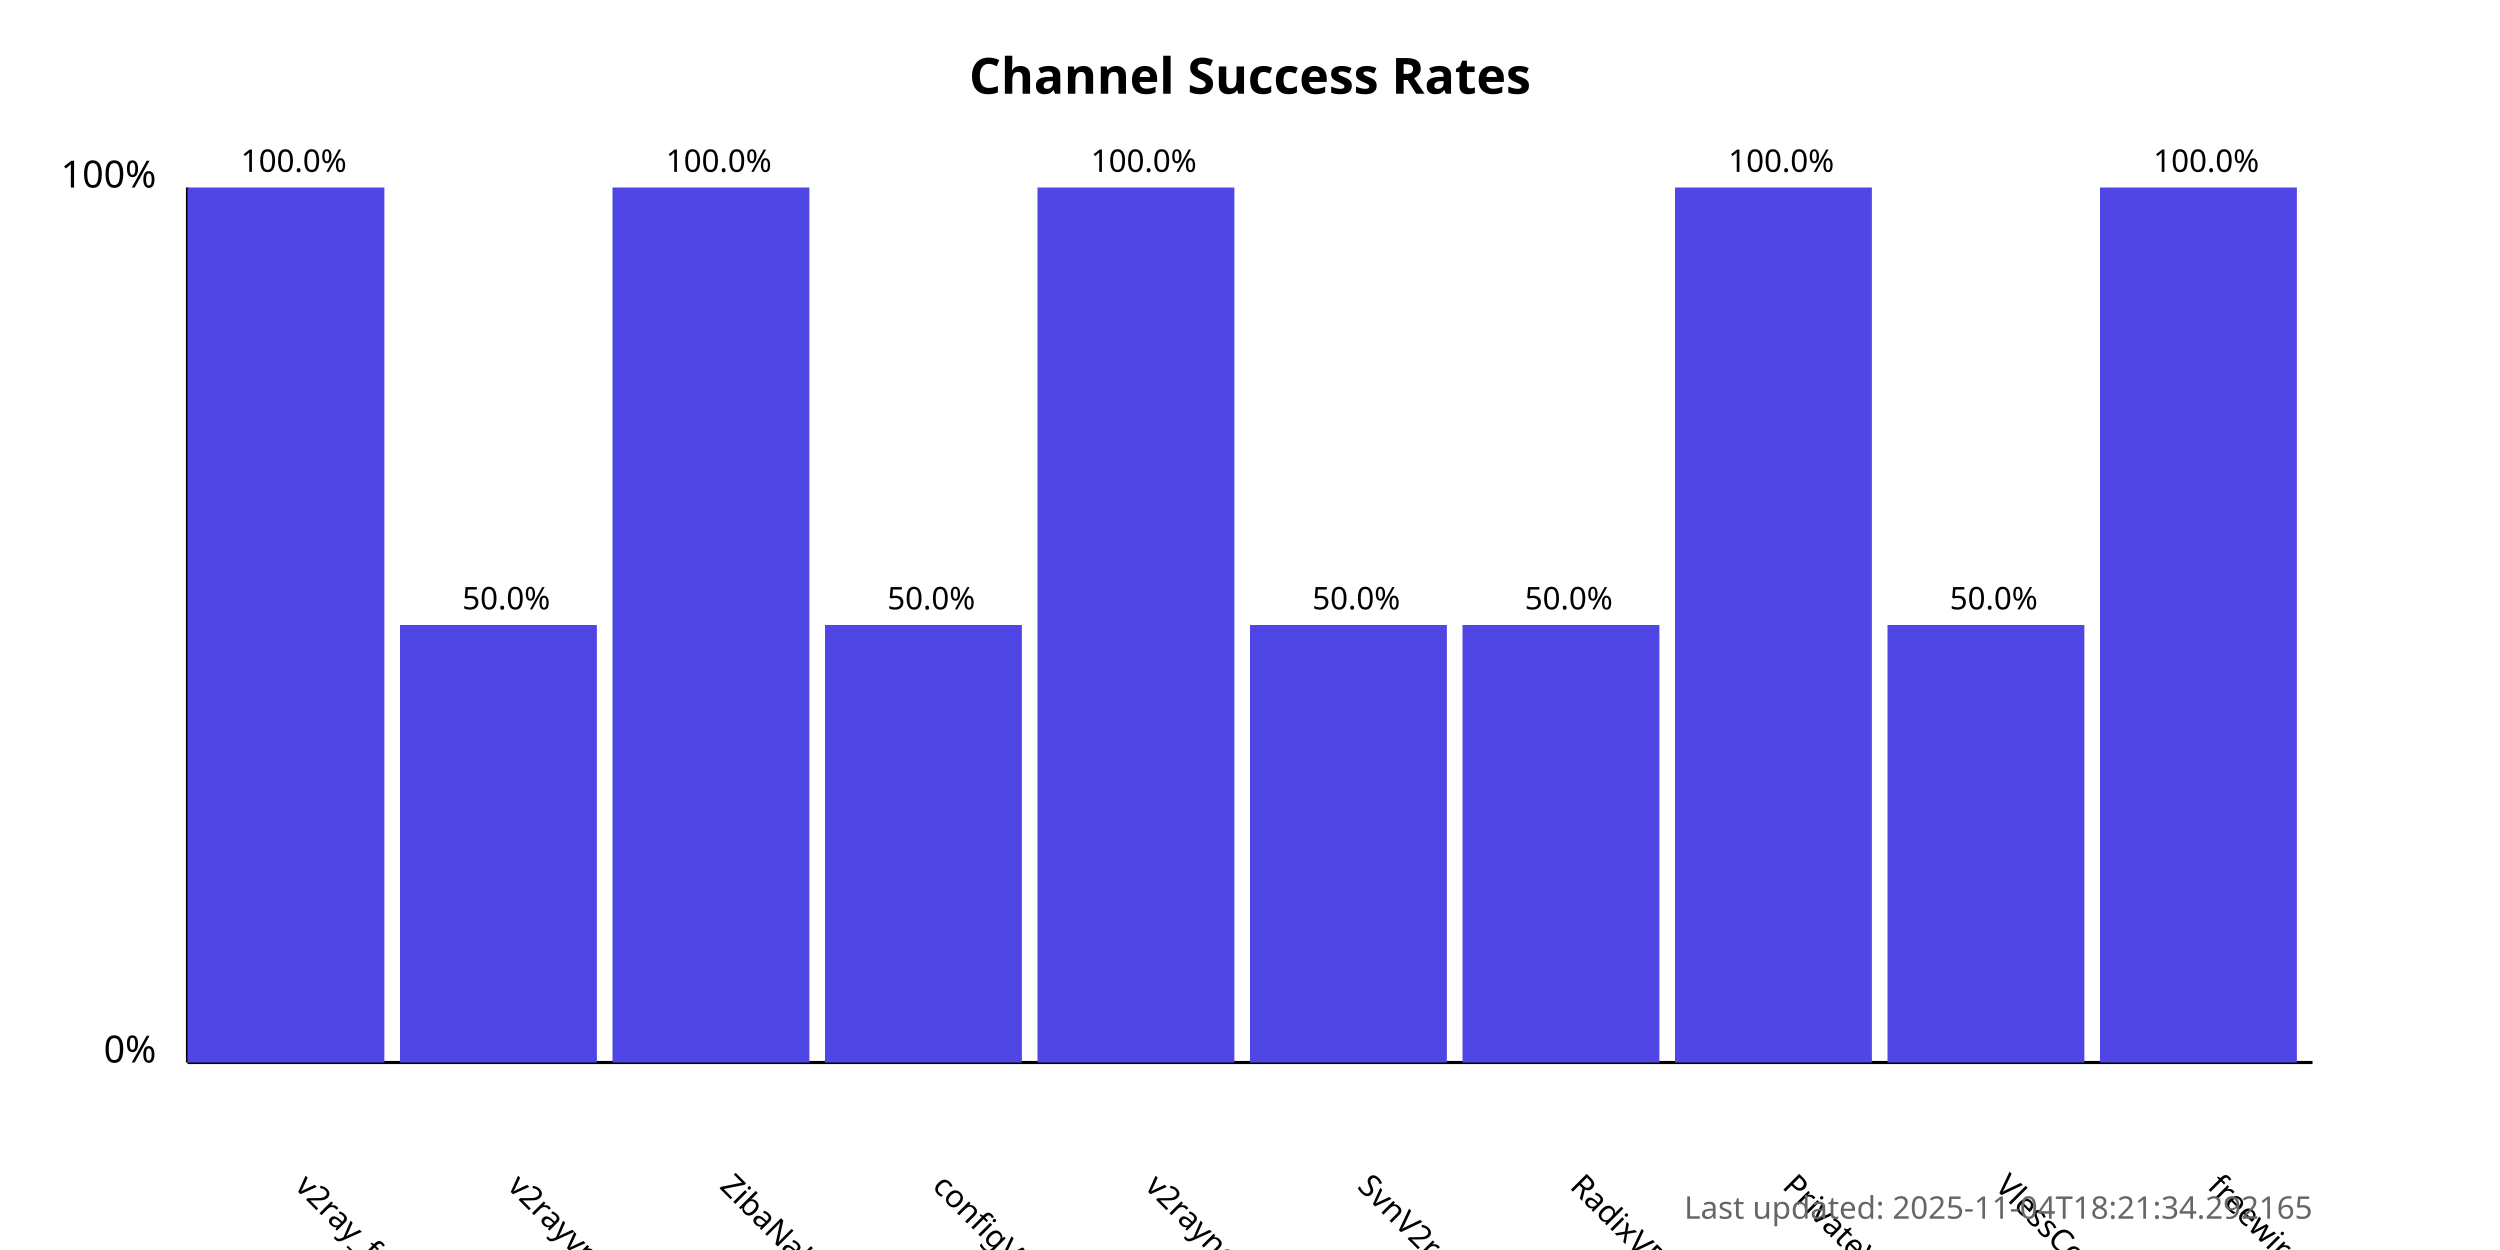
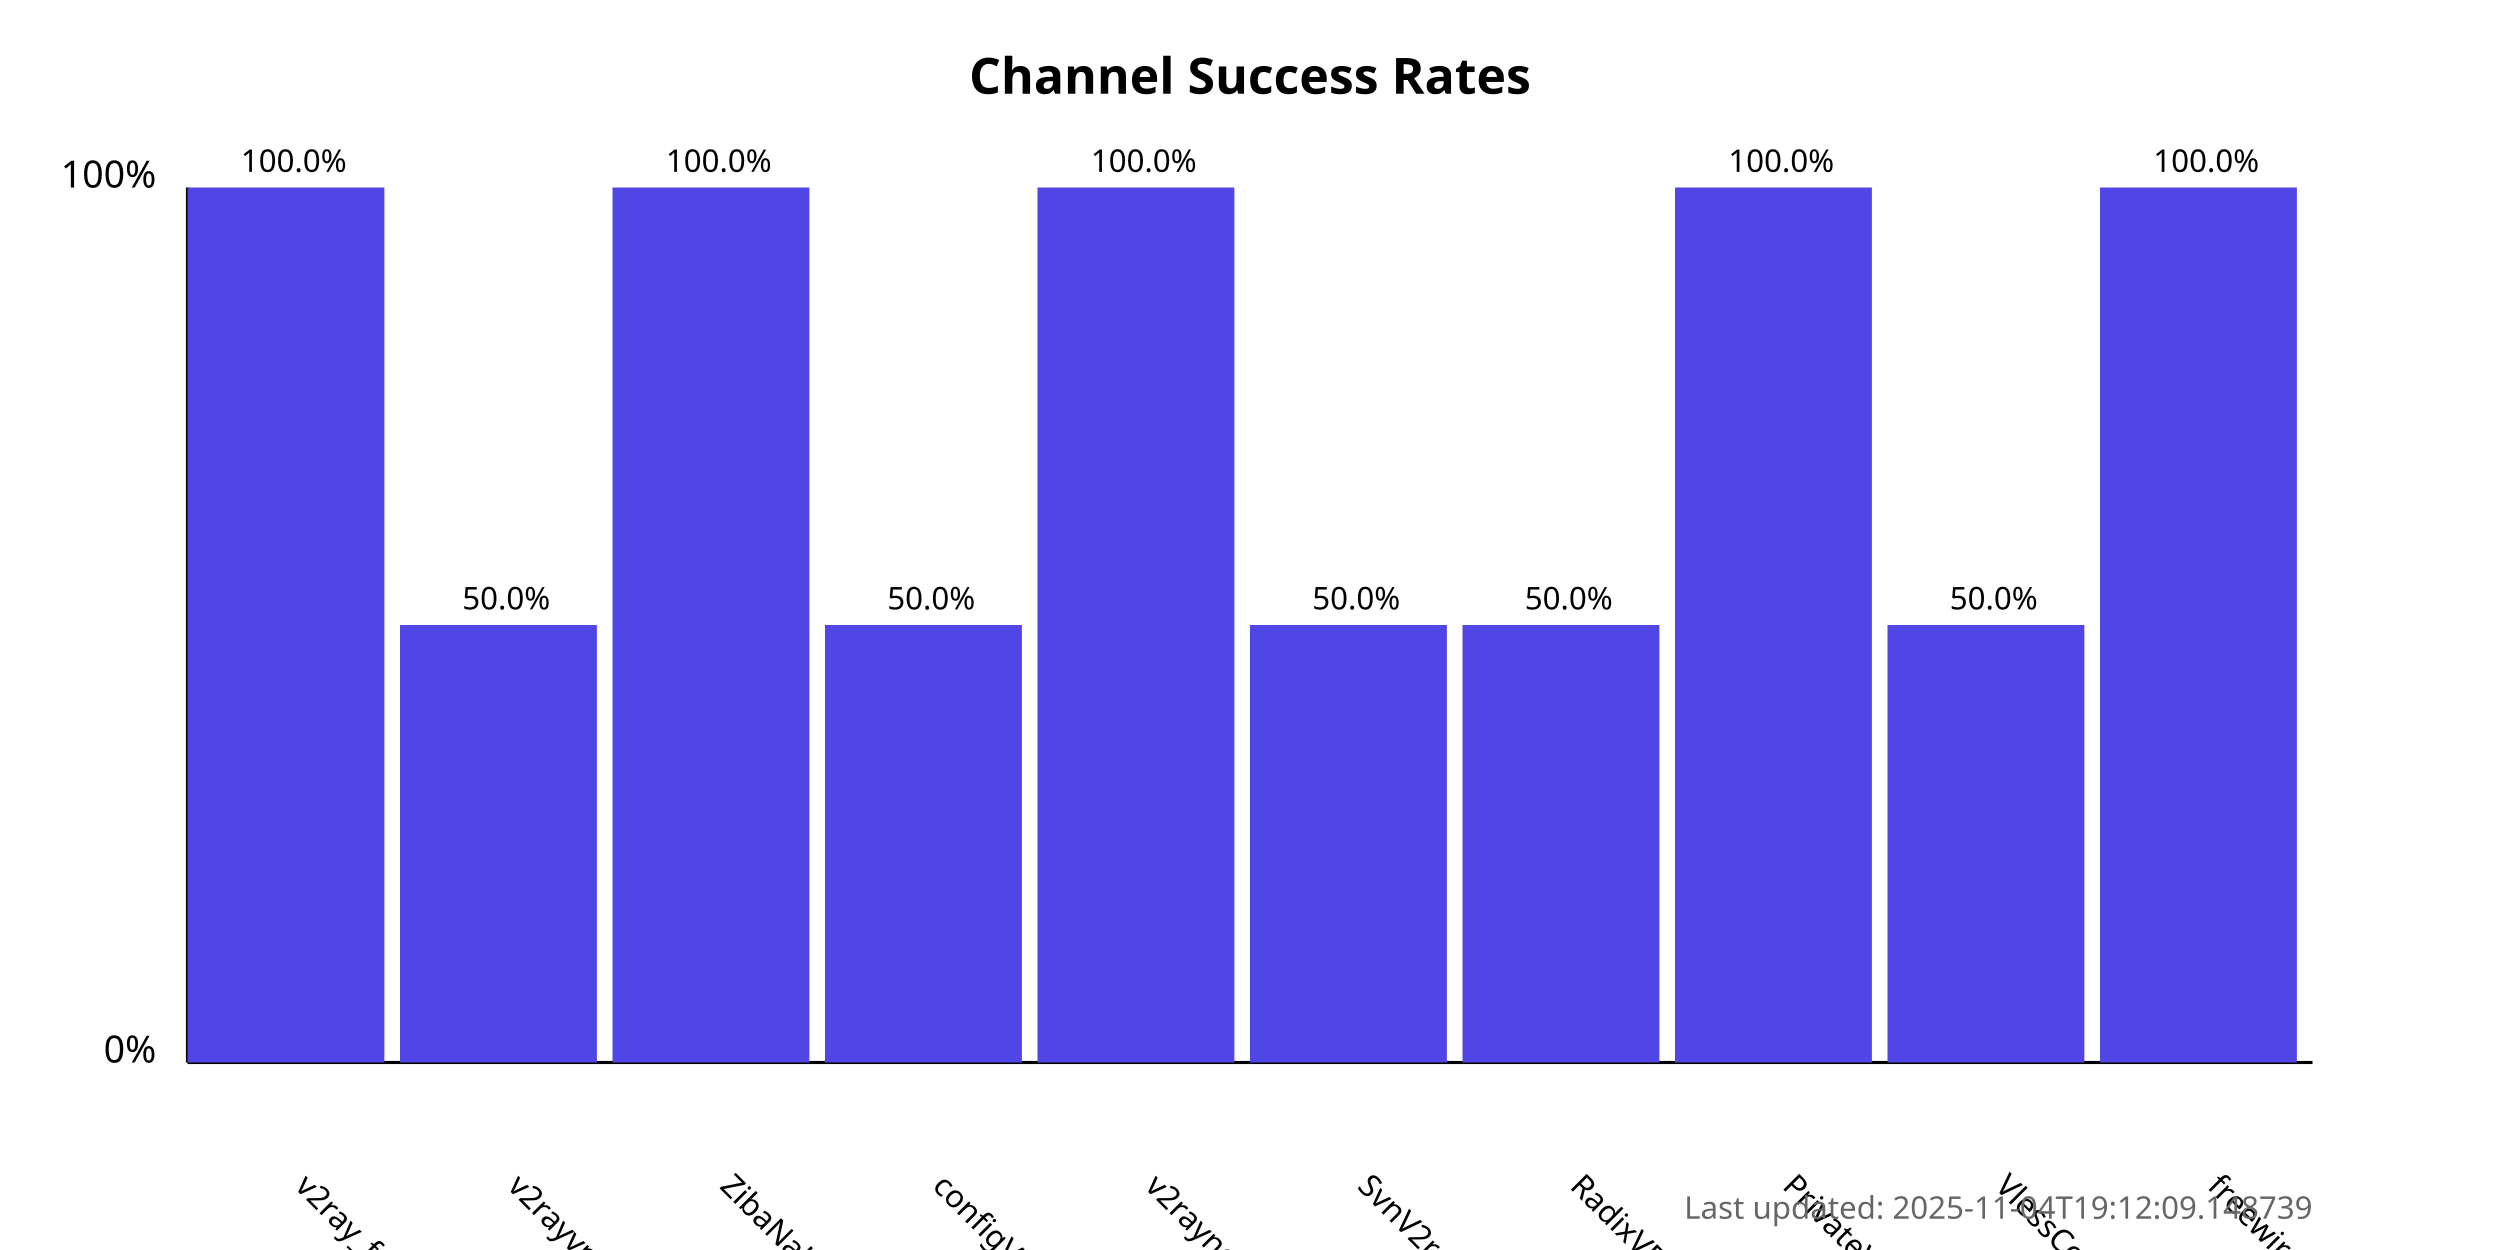
<svg xmlns="http://www.w3.org/2000/svg" width="800" height="400">
  <style>
            .chart-title { font: bold 16px sans-serif; }
            .axis-label { font: 12px sans-serif; }
            .tick-label { font: 10px sans-serif; }
            .bar { fill: #4f46e5; }
            .bar:hover { fill: #6366f1; }
            .timestamp { font: 10px sans-serif; fill: #666; }
        </style>
  <text x="400.0" y="30" text-anchor="middle" class="chart-title">
            Channel Success Rates
        </text>
  <line x1="60" y1="340" x2="60" y2="60" stroke="black" stroke-width="1" />
  <line x1="60" y1="340" x2="740" y2="340" stroke="black" stroke-width="1" />
  <text x="50" y="340" text-anchor="end" class="axis-label">0%</text>
  <text x="50" y="60" text-anchor="end" class="axis-label">100%</text>
  <g>
    <rect x="60" y="60.0" width="63.0" height="280.0" class="bar" />
    <text x="94.0" y="380" transform="rotate(45, 94.0, 380)" text-anchor="start" class="tick-label">
                v2ray_free_conf
            </text>
    <text x="94.0" y="55.0" text-anchor="middle" class="tick-label">
                100.0%
            </text>
  </g>
  <g>
    <rect x="128.0" y="200.0" width="63.0" height="140.0" class="bar" />
    <text x="162.0" y="380" transform="rotate(45, 162.0, 380)" text-anchor="start" class="tick-label">
                v2rayvpno
            </text>
    <text x="162.0" y="195.0" text-anchor="middle" class="tick-label">
                50.0%
            </text>
  </g>
  <g>
    <rect x="196.0" y="60.0" width="63.0" height="280.0" class="bar" />
    <text x="230.0" y="380" transform="rotate(45, 230.0, 380)" text-anchor="start" class="tick-label">
                ZibaNabz
            </text>
    <text x="230.0" y="55.0" text-anchor="middle" class="tick-label">
                100.0%
            </text>
  </g>
  <g>
    <rect x="264.0" y="200.0" width="63.0" height="140.0" class="bar" />
    <text x="298.0" y="380" transform="rotate(45, 298.0, 380)" text-anchor="start" class="tick-label">
                configV2rayForFree
            </text>
    <text x="298.0" y="195.0" text-anchor="middle" class="tick-label">
                50.0%
            </text>
  </g>
  <g>
    <rect x="332.0" y="60.0" width="63.0" height="280.0" class="bar" />
    <text x="366.0" y="380" transform="rotate(45, 366.0, 380)" text-anchor="start" class="tick-label">
                v2rayngvpn
            </text>
    <text x="366.0" y="55.0" text-anchor="middle" class="tick-label">
                100.0%
            </text>
  </g>
  <g>
    <rect x="400.0" y="200.0" width="63.0" height="140.0" class="bar" />
    <text x="434.0" y="380" transform="rotate(45, 434.0, 380)" text-anchor="start" class="tick-label">
                SvnV2ray
            </text>
    <text x="434.0" y="195.0" text-anchor="middle" class="tick-label">
                50.0%
            </text>
  </g>
  <g>
    <rect x="468.0" y="200.0" width="63.0" height="140.0" class="bar" />
    <text x="502.0" y="380" transform="rotate(45, 502.0, 380)" text-anchor="start" class="tick-label">
                RadixVPN
            </text>
    <text x="502.0" y="195.0" text-anchor="middle" class="tick-label">
                50.0%
            </text>
  </g>
  <g>
    <rect x="536.0" y="60.0" width="63.0" height="280.0" class="bar" />
    <text x="570.0" y="380" transform="rotate(45, 570.0, 380)" text-anchor="start" class="tick-label">
                PrivateVPNs
            </text>
    <text x="570.0" y="55.0" text-anchor="middle" class="tick-label">
                100.0%
            </text>
  </g>
  <g>
    <rect x="604.0" y="200.0" width="63.0" height="140.0" class="bar" />
    <text x="638.0" y="380" transform="rotate(45, 638.0, 380)" text-anchor="start" class="tick-label">
                VlessConfig
            </text>
    <text x="638.0" y="195.0" text-anchor="middle" class="tick-label">
                50.0%
            </text>
  </g>
  <g>
    <rect x="672.0" y="60.0" width="63.0" height="280.0" class="bar" />
    <text x="706.0" y="380" transform="rotate(45, 706.0, 380)" text-anchor="start" class="tick-label">
                freewireguard
            </text>
    <text x="706.0" y="55.0" text-anchor="middle" class="tick-label">
                100.0%
            </text>
  </g>
  <text x="740" y="390" text-anchor="end" class="timestamp">
-             Last updated: 2025-11-04T18:21:34.292165
+             Last updated: 2025-11-04T19:12:09.148739
        </text>
</svg>
